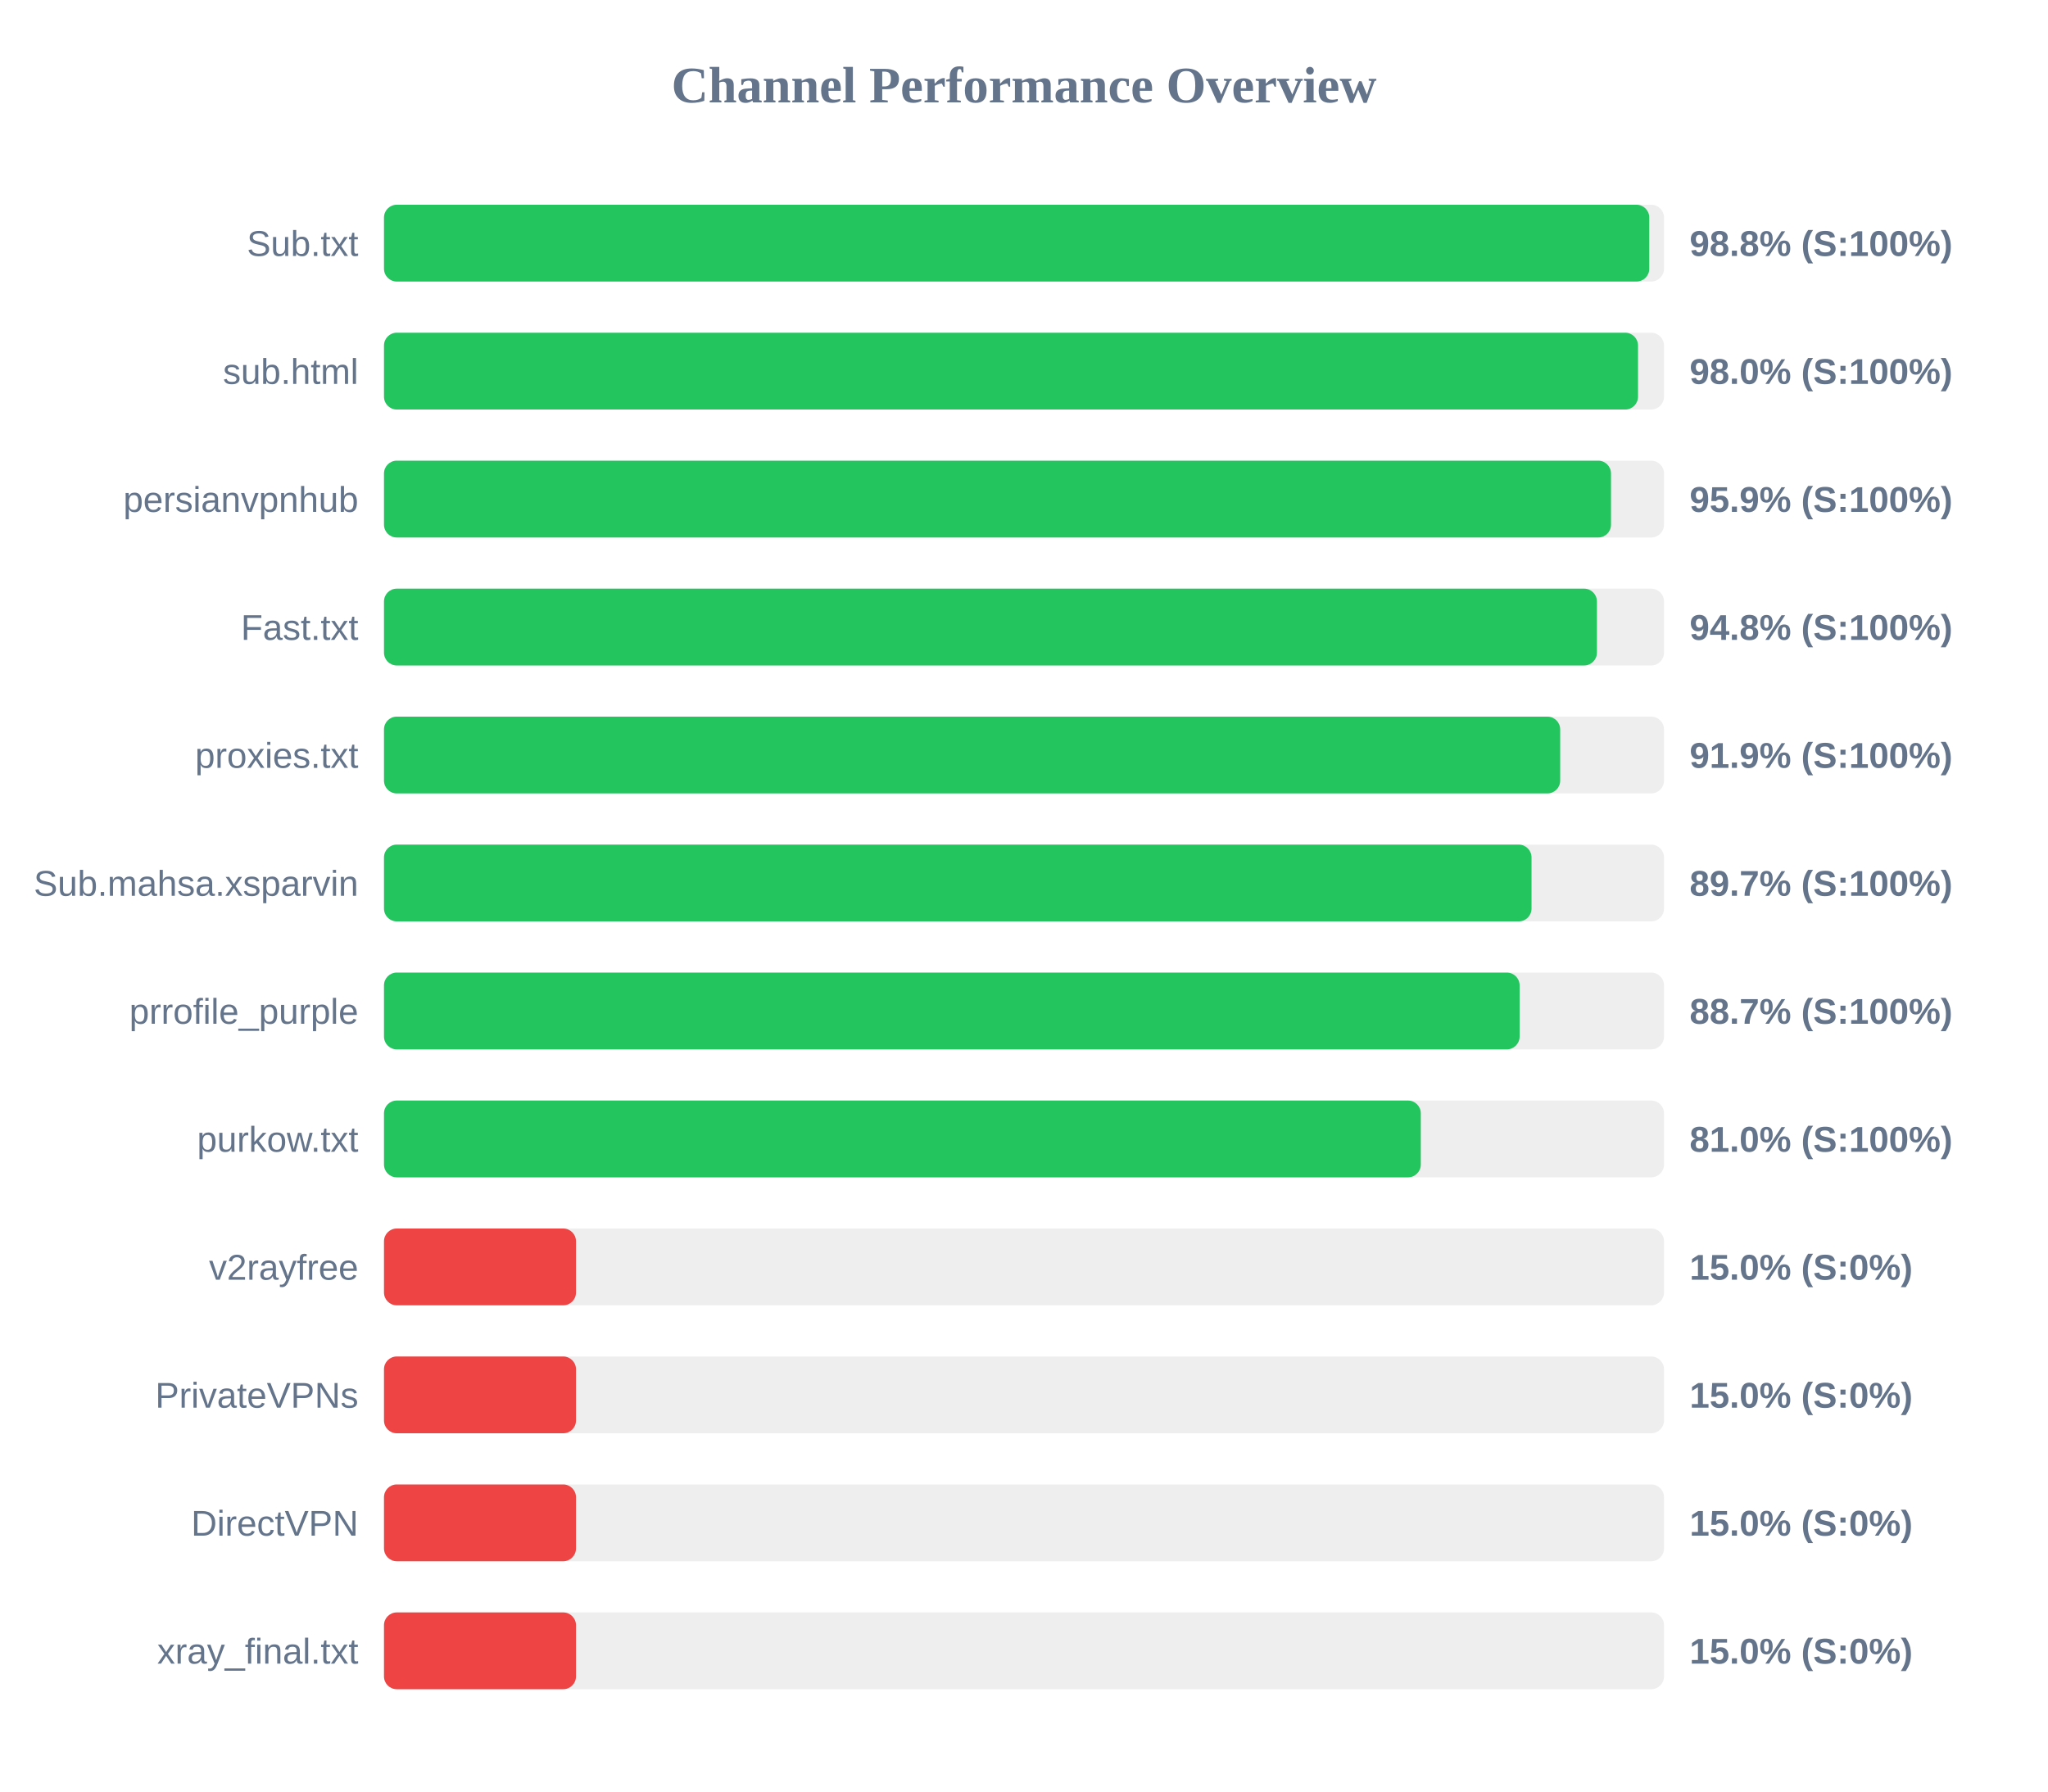
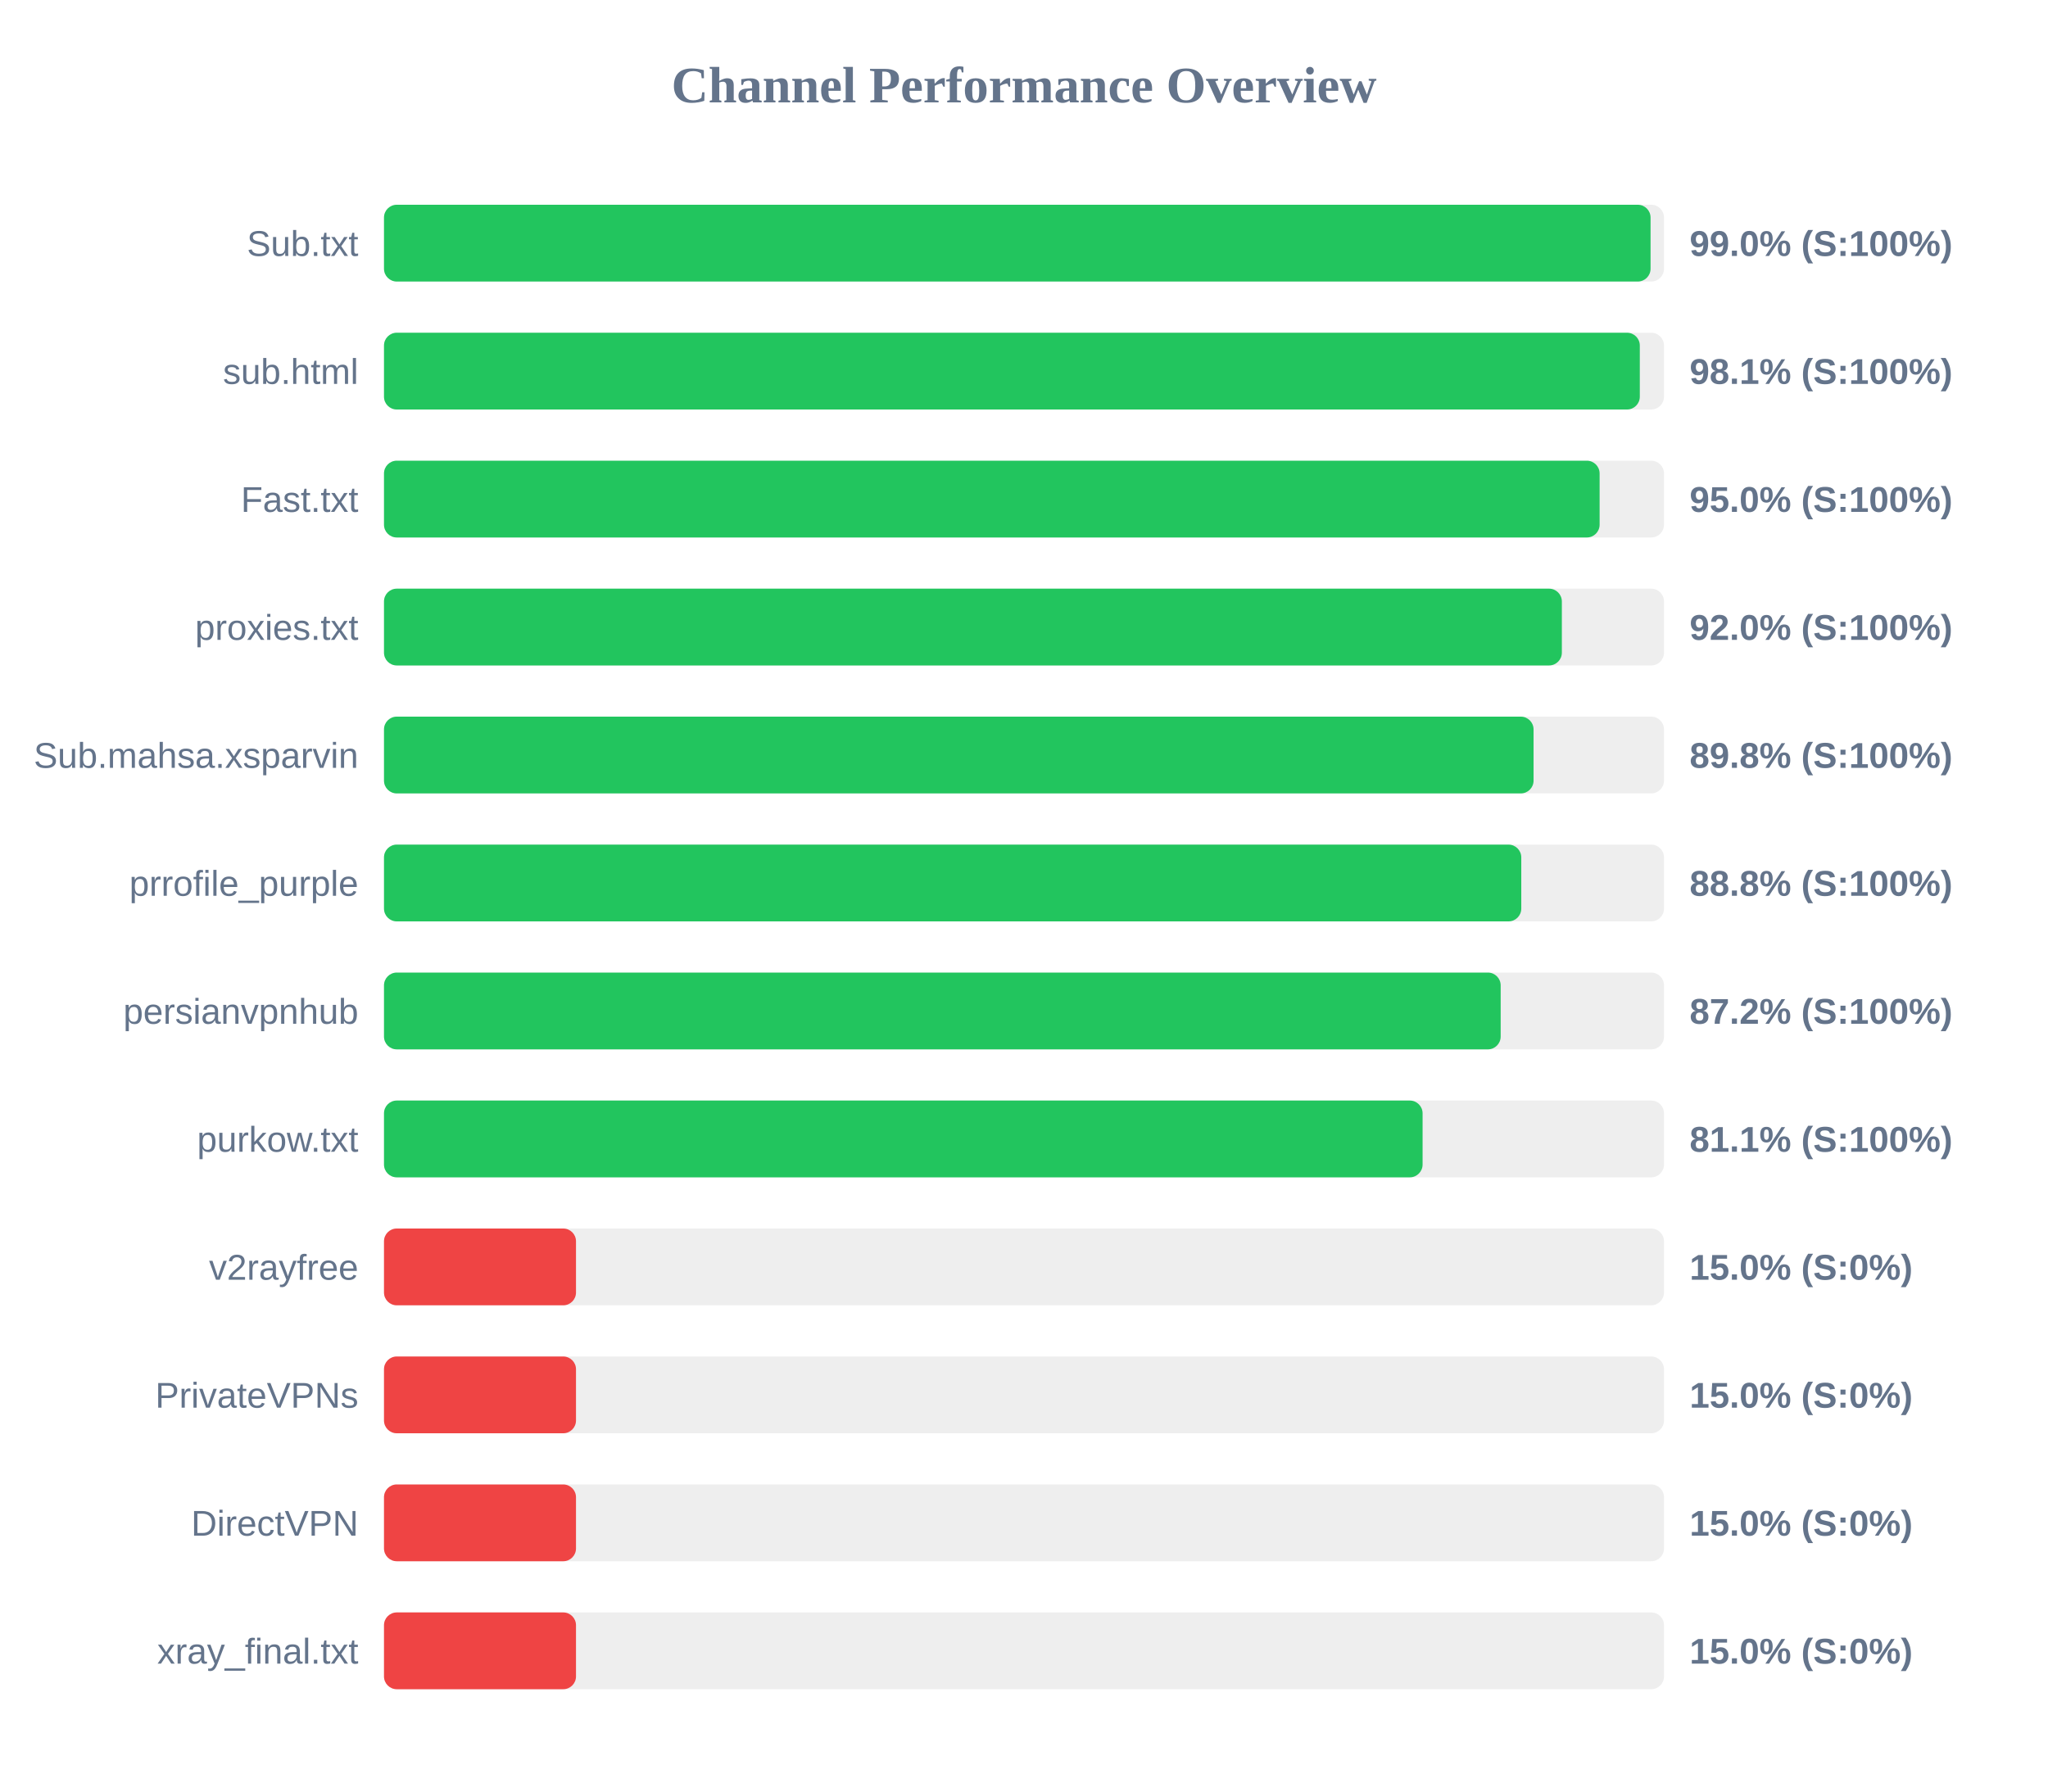
<svg xmlns="http://www.w3.org/2000/svg" width="800" height="700" version="1.1">
  <style>
        .row { font: 14px Arial; fill: #64748b; }
        .score { font: bold 14px Arial; fill: #64748b; }
    </style>
  <text x="400" y="40" text-anchor="middle" font-size="20px" font-weight="bold" fill="#64748b">Channel Performance Overview</text>
  <rect x="150" y="80" width="500" height="30" fill="#eee" rx="5" />
-   <rect x="150" y="80" width="494.25" height="30" fill="#22c55e" rx="5" />
+   <rect x="150" y="80" width="494.75" height="30" fill="#22c55e" rx="5" />
  <text x="140" y="100" text-anchor="end" class="row">Sub.txt</text>
-   <text x="660" y="100" text-anchor="start" class="score">98.8% (S:100%)</text>
+   <text x="660" y="100" text-anchor="start" class="score">99.0% (S:100%)</text>
  <rect x="150" y="130" width="500" height="30" fill="#eee" rx="5" />
-   <rect x="150" y="130" width="489.85" height="30" fill="#22c55e" rx="5" />
+   <rect x="150" y="130" width="490.55" height="30" fill="#22c55e" rx="5" />
  <text x="140" y="150" text-anchor="end" class="row">sub.html</text>
-   <text x="660" y="150" text-anchor="start" class="score">98.0% (S:100%)</text>
+   <text x="660" y="150" text-anchor="start" class="score">98.1% (S:100%)</text>
  <rect x="150" y="180" width="500" height="30" fill="#eee" rx="5" />
-   <rect x="150" y="180" width="479.3" height="30" fill="#22c55e" rx="5" />
-   <text x="140" y="200" text-anchor="end" class="row">persianvpnhub</text>
-   <text x="660" y="200" text-anchor="start" class="score">95.9% (S:100%)</text>
+   <rect x="150" y="180" width="474.85" height="30" fill="#22c55e" rx="5" />
+   <text x="140" y="200" text-anchor="end" class="row">Fast.txt</text>
+   <text x="660" y="200" text-anchor="start" class="score">95.0% (S:100%)</text>
  <rect x="150" y="230" width="500" height="30" fill="#eee" rx="5" />
-   <rect x="150" y="230" width="473.8" height="30" fill="#22c55e" rx="5" />
-   <text x="140" y="250" text-anchor="end" class="row">Fast.txt</text>
-   <text x="660" y="250" text-anchor="start" class="score">94.8% (S:100%)</text>
+   <rect x="150" y="230" width="460.1" height="30" fill="#22c55e" rx="5" />
+   <text x="140" y="250" text-anchor="end" class="row">proxies.txt</text>
+   <text x="660" y="250" text-anchor="start" class="score">92.0% (S:100%)</text>
  <rect x="150" y="280" width="500" height="30" fill="#eee" rx="5" />
-   <rect x="150" y="280" width="459.45" height="30" fill="#22c55e" rx="5" />
-   <text x="140" y="300" text-anchor="end" class="row">proxies.txt</text>
-   <text x="660" y="300" text-anchor="start" class="score">91.9% (S:100%)</text>
+   <rect x="150" y="280" width="449.05" height="30" fill="#22c55e" rx="5" />
+   <text x="140" y="300" text-anchor="end" class="row">Sub.mahsa.xsparvin</text>
+   <text x="660" y="300" text-anchor="start" class="score">89.8% (S:100%)</text>
  <rect x="150" y="330" width="500" height="30" fill="#eee" rx="5" />
-   <rect x="150" y="330" width="448.25" height="30" fill="#22c55e" rx="5" />
-   <text x="140" y="350" text-anchor="end" class="row">Sub.mahsa.xsparvin</text>
-   <text x="660" y="350" text-anchor="start" class="score">89.7% (S:100%)</text>
+   <rect x="150" y="330" width="444.25" height="30" fill="#22c55e" rx="5" />
+   <text x="140" y="350" text-anchor="end" class="row">prrofile_purple</text>
+   <text x="660" y="350" text-anchor="start" class="score">88.8% (S:100%)</text>
  <rect x="150" y="380" width="500" height="30" fill="#eee" rx="5" />
-   <rect x="150" y="380" width="443.6" height="30" fill="#22c55e" rx="5" />
-   <text x="140" y="400" text-anchor="end" class="row">prrofile_purple</text>
-   <text x="660" y="400" text-anchor="start" class="score">88.7% (S:100%)</text>
+   <rect x="150" y="380" width="436.2" height="30" fill="#22c55e" rx="5" />
+   <text x="140" y="400" text-anchor="end" class="row">persianvpnhub</text>
+   <text x="660" y="400" text-anchor="start" class="score">87.2% (S:100%)</text>
  <rect x="150" y="430" width="500" height="30" fill="#eee" rx="5" />
-   <rect x="150" y="430" width="405.0" height="30" fill="#22c55e" rx="5" />
+   <rect x="150" y="430" width="405.7" height="30" fill="#22c55e" rx="5" />
  <text x="140" y="450" text-anchor="end" class="row">purkow.txt</text>
-   <text x="660" y="450" text-anchor="start" class="score">81.0% (S:100%)</text>
+   <text x="660" y="450" text-anchor="start" class="score">81.1% (S:100%)</text>
  <rect x="150" y="480" width="500" height="30" fill="#eee" rx="5" />
  <rect x="150" y="480" width="75.0" height="30" fill="#ef4444" rx="5" />
  <text x="140" y="500" text-anchor="end" class="row">v2rayfree</text>
  <text x="660" y="500" text-anchor="start" class="score">15.0% (S:0%)</text>
  <rect x="150" y="530" width="500" height="30" fill="#eee" rx="5" />
  <rect x="150" y="530" width="75.0" height="30" fill="#ef4444" rx="5" />
  <text x="140" y="550" text-anchor="end" class="row">PrivateVPNs</text>
  <text x="660" y="550" text-anchor="start" class="score">15.0% (S:0%)</text>
  <rect x="150" y="580" width="500" height="30" fill="#eee" rx="5" />
  <rect x="150" y="580" width="75.0" height="30" fill="#ef4444" rx="5" />
  <text x="140" y="600" text-anchor="end" class="row">DirectVPN</text>
  <text x="660" y="600" text-anchor="start" class="score">15.0% (S:0%)</text>
  <rect x="150" y="630" width="500" height="30" fill="#eee" rx="5" />
  <rect x="150" y="630" width="75.0" height="30" fill="#ef4444" rx="5" />
  <text x="140" y="650" text-anchor="end" class="row">xray_final.txt</text>
  <text x="660" y="650" text-anchor="start" class="score">15.0% (S:0%)</text>
</svg>
